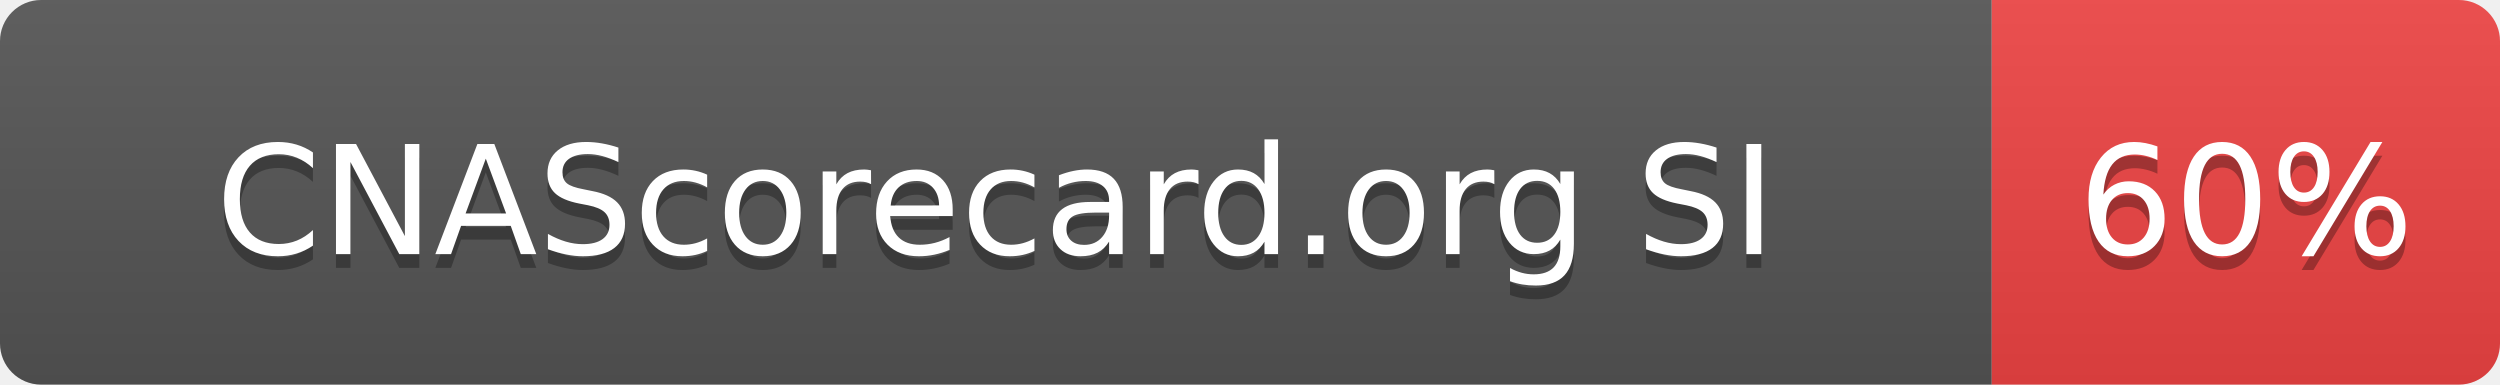
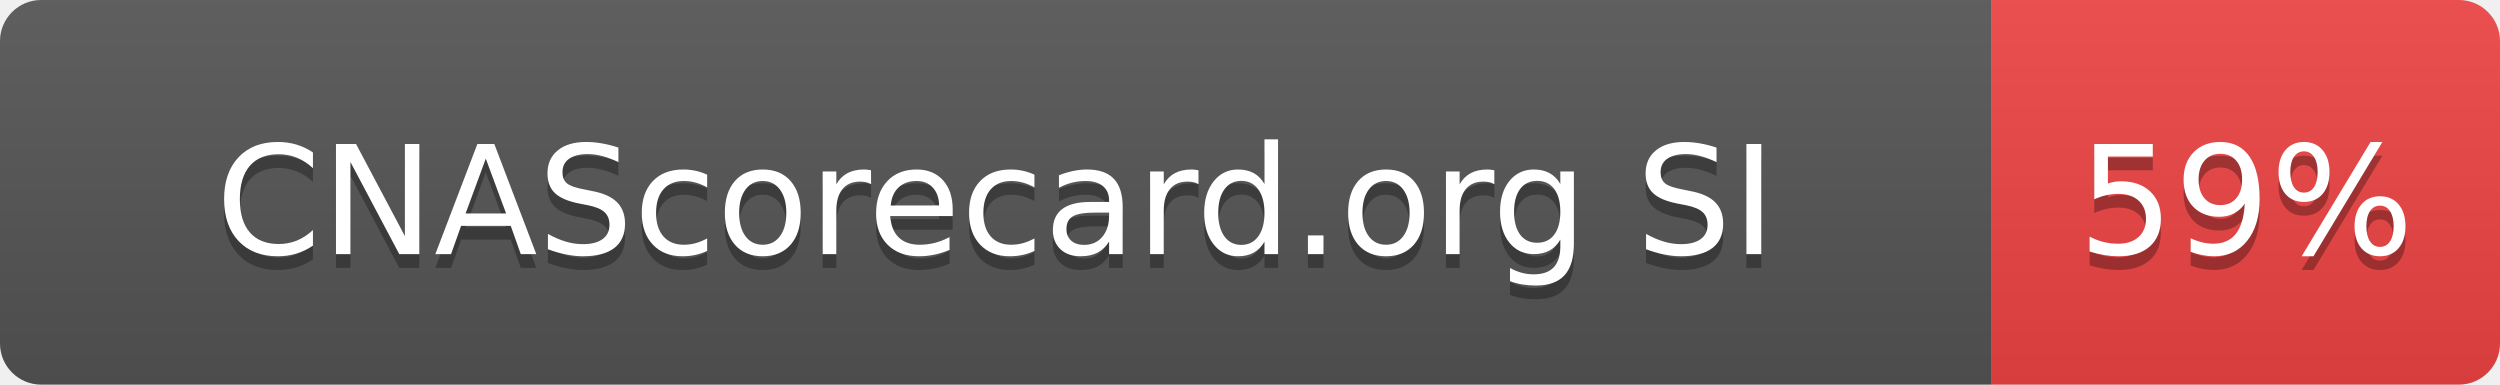
- <svg xmlns="http://www.w3.org/2000/svg" width="182" height="28" role="img" aria-label="CNAScorecard.org SI: 60%">
+ <svg xmlns="http://www.w3.org/2000/svg" width="182" height="28" role="img" aria-label="CNAScorecard.org SI: 59%">
  <linearGradient id="s" x2="0" y2="100%">
    <stop offset="0" stop-color="#bbb" stop-opacity=".1" />
    <stop offset="1" stop-opacity=".1" />
  </linearGradient>
  <clipPath id="r">
    <rect width="182" height="28" rx="3" fill="#fff" />
  </clipPath>
  <g clip-path="url(#r)">
    <rect width="145" height="28" fill="#555" />
    <rect x="145" width="37" height="28" fill="#EF4444" />
    <rect width="182" height="28" fill="url(#s)" />
  </g>
  <g fill="#fff" text-anchor="middle" font-family="Verdana,Geneva,DejaVu Sans,sans-serif" text-rendering="geometricPrecision" font-size="110">
    <text aria-hidden="true" x="725" y="195" fill="#010101" fill-opacity=".3" transform="scale(.1)" textLength="1178">CNAScorecard.org SI</text>
    <text x="725" y="185" transform="scale(.1)" fill="#fff" textLength="1178">CNAScorecard.org SI</text>
-     <text aria-hidden="true" x="1635" y="195" fill="#010101" fill-opacity=".3" transform="scale(.1)" textLength="210">60%</text>
-     <text x="1635" y="185" transform="scale(.1)" fill="#fff" textLength="210">60%</text>
+     <text aria-hidden="true" x="1635" y="195" fill="#010101" fill-opacity=".3" transform="scale(.1)" textLength="210">59%</text>
+     <text x="1635" y="185" transform="scale(.1)" fill="#fff" textLength="210">59%</text>
  </g>
</svg>
